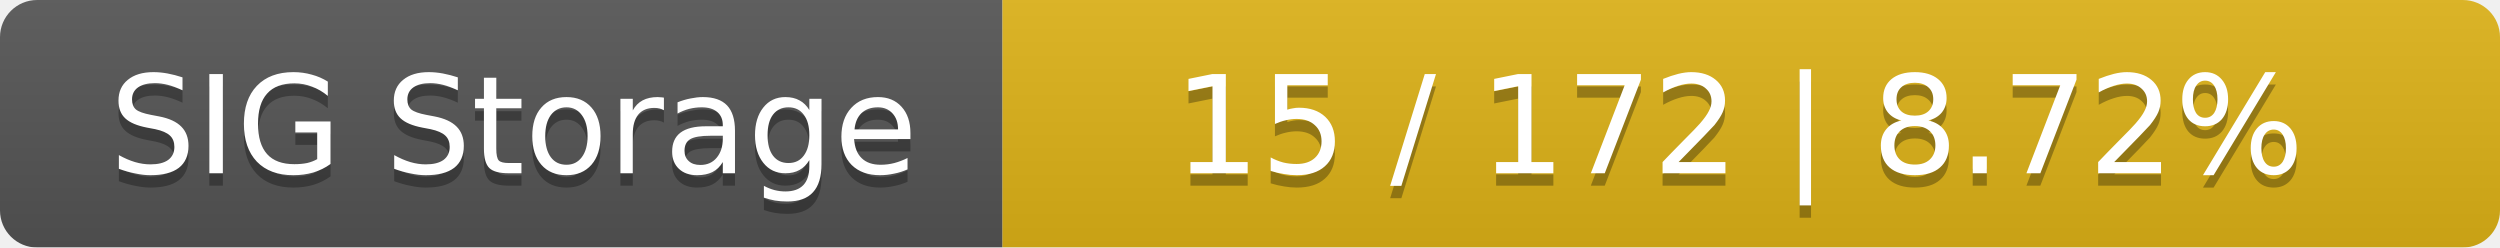
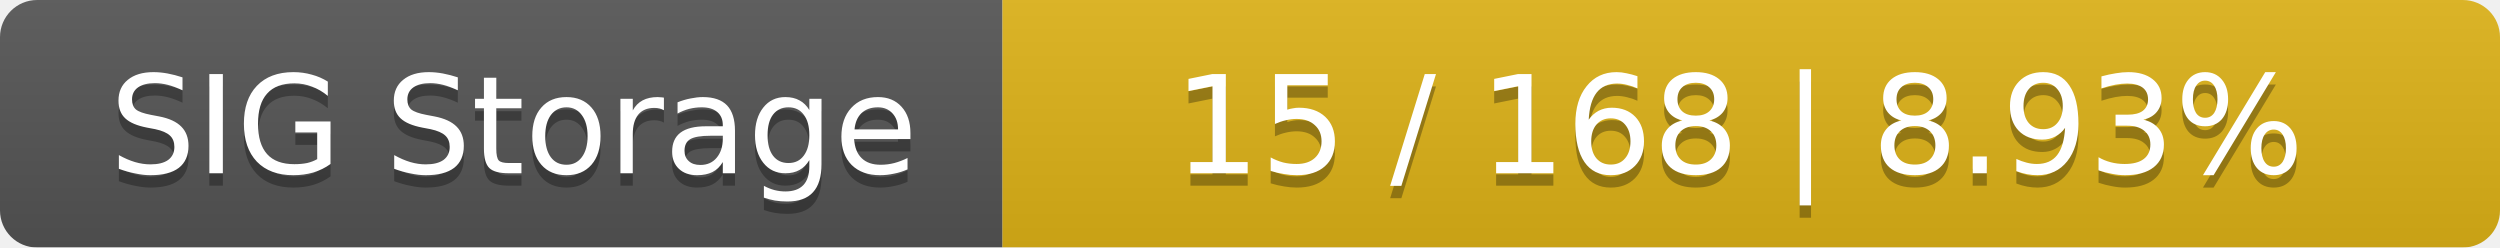
<svg xmlns="http://www.w3.org/2000/svg" width="202" height="20">
  <linearGradient id="smooth" x2="0" y2="100%">
    <stop offset="0" stop-color="#bbb" stop-opacity=".1" />
    <stop offset="1" stop-opacity=".1" />
  </linearGradient>
  <mask id="round">
    <rect width="202" height="20" rx="3" fill="#fff" />
  </mask>
  <g mask="url(#round)">
    <rect width="81" height="20" fill="#555" />
    <rect x="81" width="121" height="20" fill="#dfb317" />
    <rect width="202" height="20" fill="url(#smooth)" />
  </g>
  <g fill="#fff" text-anchor="middle" font-family="DejaVu Sans,Verdana,Geneva,sans-serif" font-size="11">
    <text x="41.5" y="15" fill="#010101" fill-opacity=".3">SIG Storage</text>
    <text x="41.5" y="14">SIG Storage</text>
-     <text x="140.5" y="15" fill="#010101" fill-opacity=".3">15 / 172    |    8.72%</text>
-     <text x="140.5" y="14">15 / 172    |    8.72%</text>
+     <text x="140.5" y="15" fill="#010101" fill-opacity=".3">15 / 168    |    8.93%</text>
+     <text x="140.5" y="14">15 / 168    |    8.93%</text>
  </g>
</svg>
